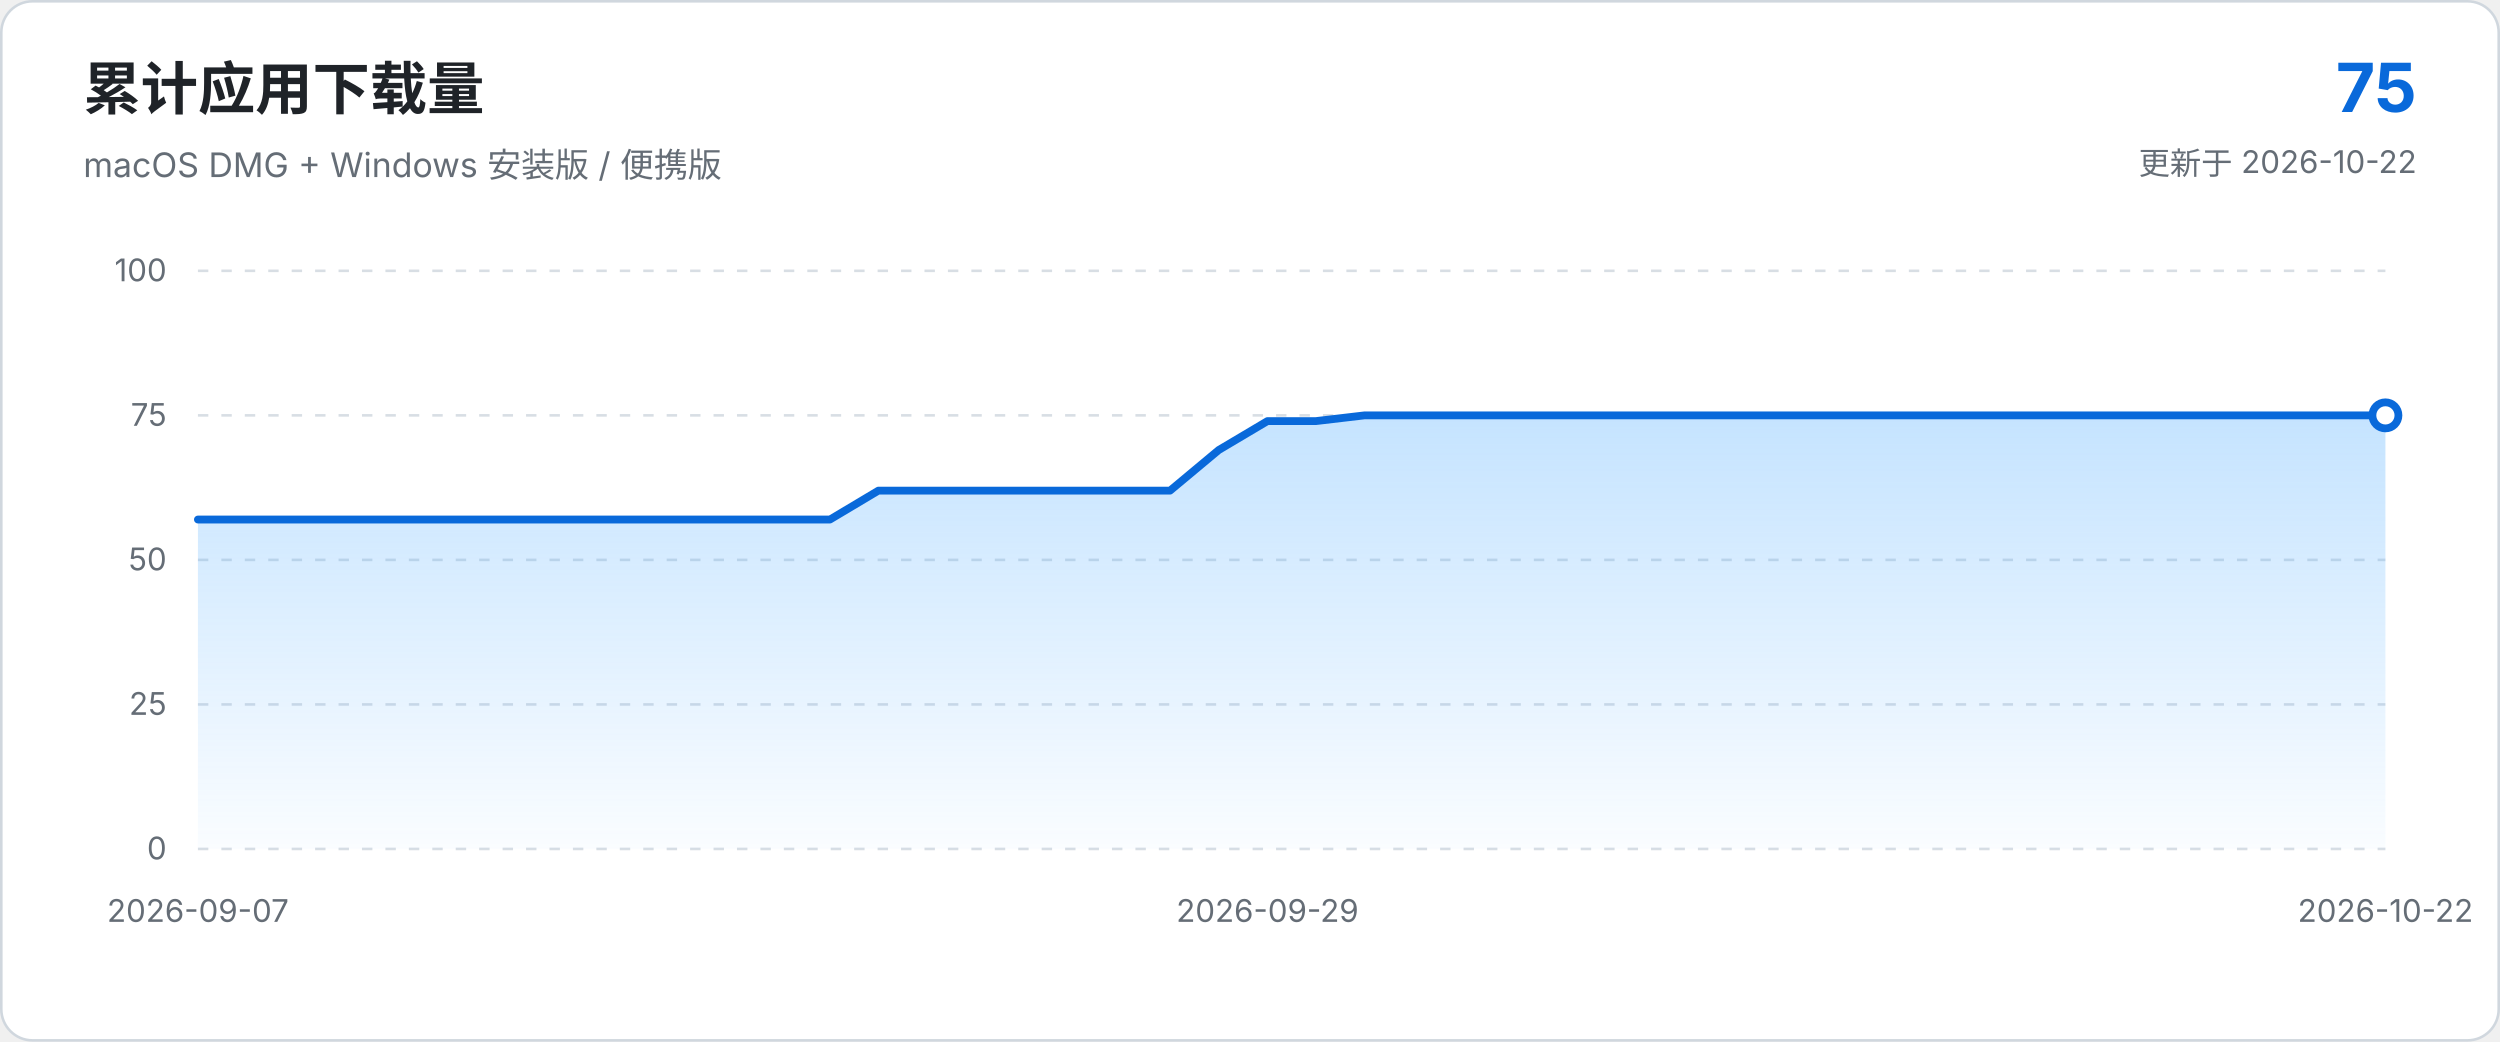
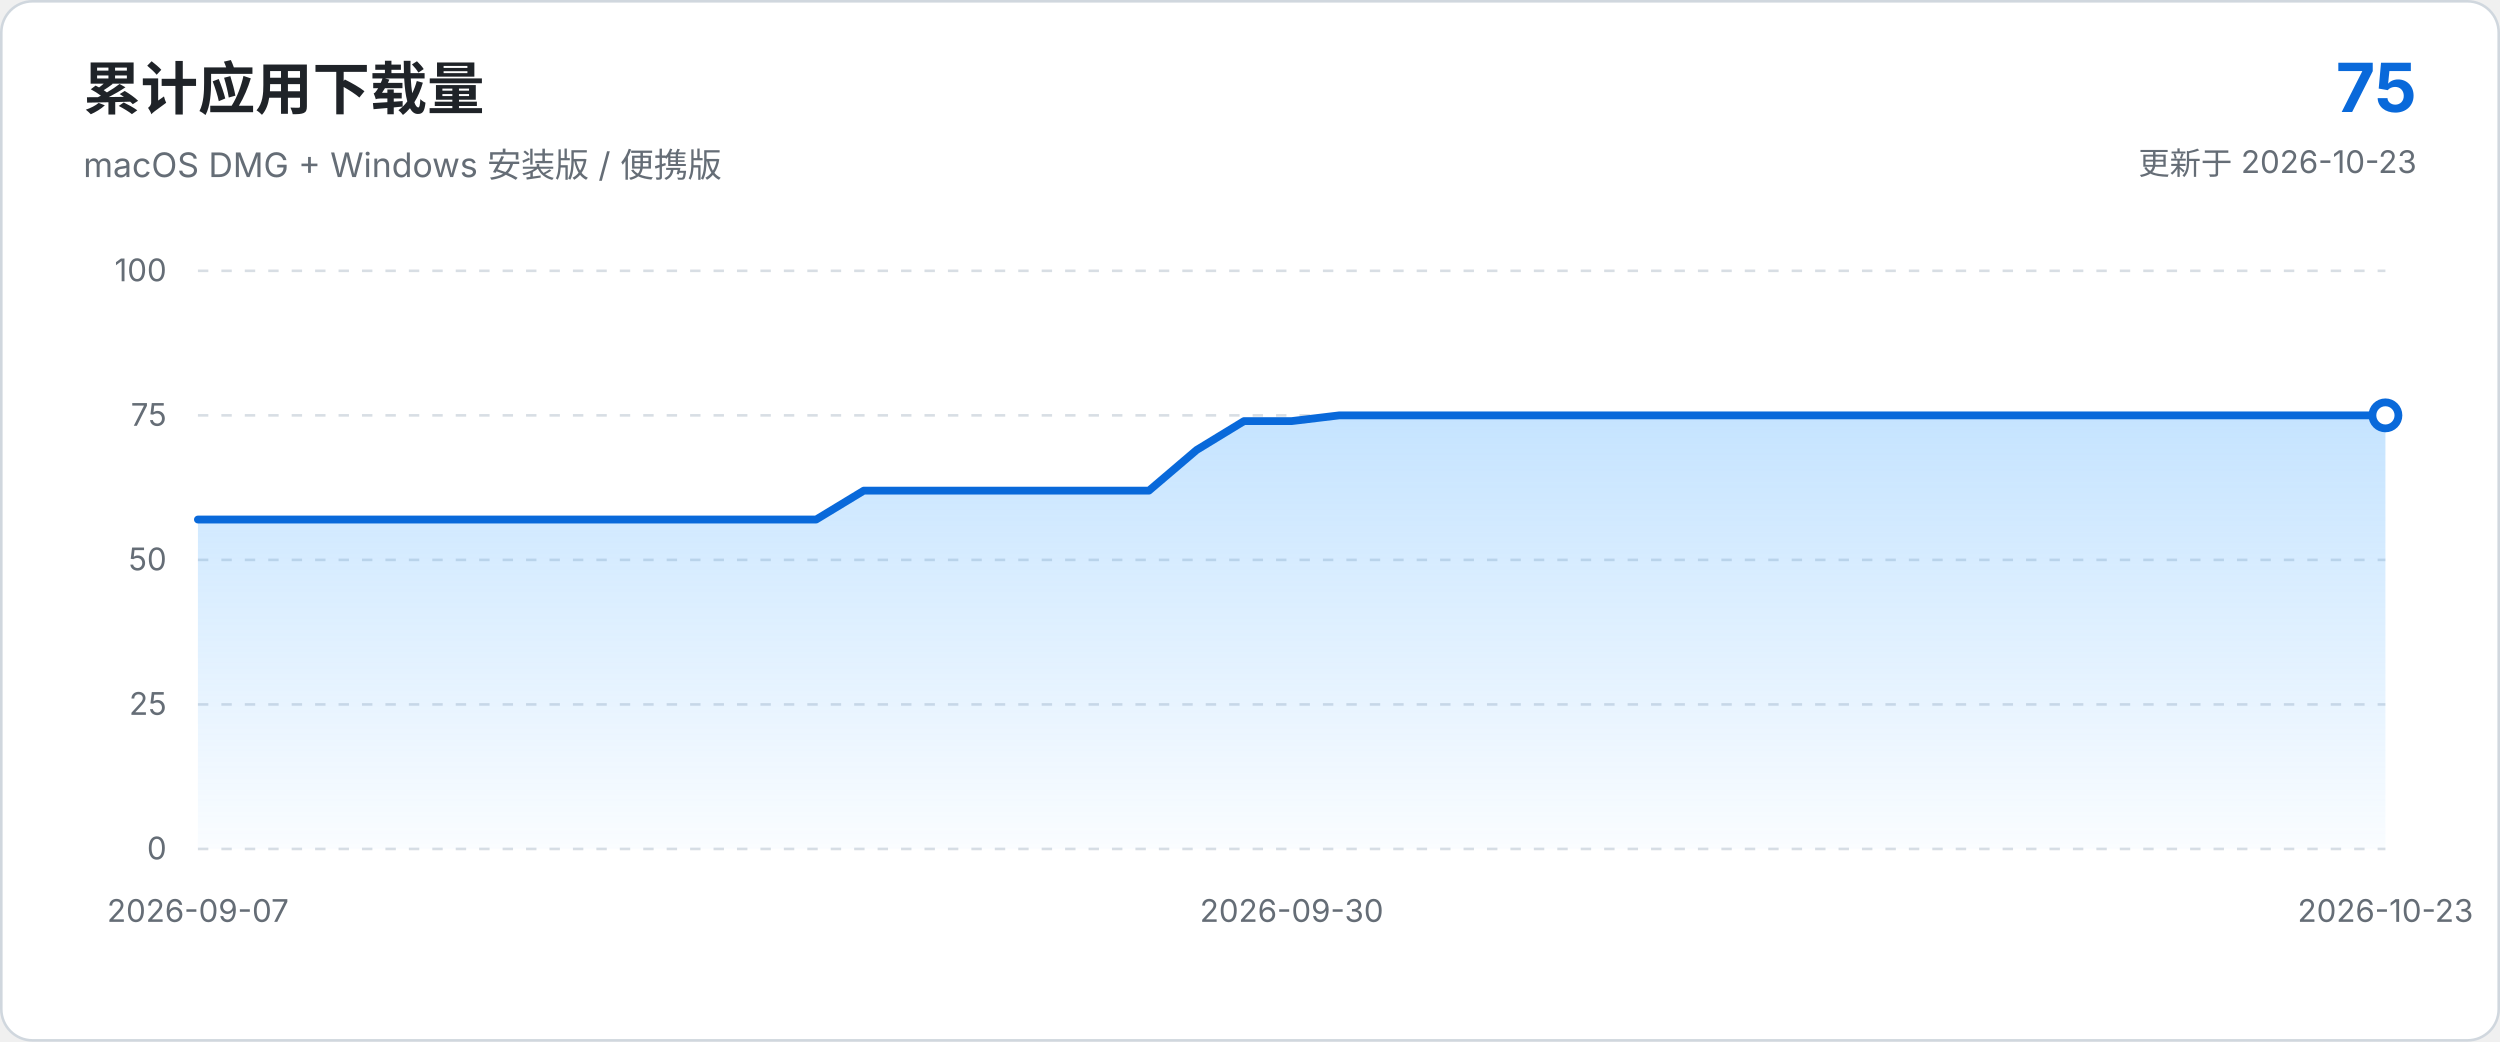
<svg xmlns="http://www.w3.org/2000/svg" viewBox="0 0 960 400" role="img" aria-labelledby="chart-title chart-description">
  <defs>
    <linearGradient id="area-gradient" x1="0" x2="0" y1="0" y2="1">
      <stop offset="0%" stop-color="#54aeff" stop-opacity="0.34" />
      <stop offset="100%" stop-color="#54aeff" stop-opacity="0.03" />
    </linearGradient>
  </defs>
  <style>
    text { font-family: -apple-system, BlinkMacSystemFont, "Segoe UI", sans-serif; }
    .axis { fill: #656d76; font-size: 12px; }
    .grid { stroke: #d8dee4; stroke-width: 1; stroke-dasharray: 4 5; }
  </style>
  <rect x="0.5" y="0.5" width="959" height="399" rx="12" fill="#ffffff" stroke="#d0d7de" />
  <text x="32" y="42" fill="#1f2328" font-size="22" font-weight="650">累计应用下载量</text>
  <text x="32" y="68" fill="#656d76" font-size="13">macOS DMG + Windows 安装版 / 便携版</text>
  <text x="928" y="43" text-anchor="end" fill="#0969da" font-size="26" font-weight="700">75</text>
-   <text x="928" y="67" text-anchor="end" fill="#656d76" font-size="12">更新于 2026-10-22</text>
+   <text x="928" y="67" text-anchor="end" fill="#656d76" font-size="12">更新于 2026-10-23</text>
  <line x1="76.0" y1="326.0" x2="916.0" y2="326.0" class="grid" />
  <text x="64.0" y="330.0" text-anchor="end" class="axis">0</text>
  <line x1="76.0" y1="270.5" x2="916.0" y2="270.5" class="grid" />
  <text x="64.0" y="274.5" text-anchor="end" class="axis">25</text>
  <line x1="76.0" y1="215.0" x2="916.0" y2="215.0" class="grid" />
  <text x="64.0" y="219.0" text-anchor="end" class="axis">50</text>
  <line x1="76.0" y1="159.5" x2="916.0" y2="159.5" class="grid" />
  <text x="64.0" y="163.5" text-anchor="end" class="axis">75</text>
  <line x1="76.0" y1="104.0" x2="916.0" y2="104.0" class="grid" />
  <text x="64.0" y="108.0" text-anchor="end" class="axis">100</text>
-   <path d="M 76.0 326.0 L 76.0 199.5 L 94.7 199.5 L 113.3 199.5 L 132.0 199.5 L 150.7 199.5 L 169.3 199.5 L 188.0 199.5 L 206.7 199.5 L 225.3 199.5 L 244.0 199.5 L 262.7 199.5 L 281.3 199.5 L 300.0 199.5 L 318.7 199.5 L 337.3 188.4 L 356.0 188.4 L 374.7 188.4 L 393.3 188.4 L 412.0 188.4 L 430.7 188.4 L 449.3 188.4 L 468.0 172.8 L 486.7 161.7 L 505.3 161.7 L 524.0 159.5 L 542.7 159.5 L 561.3 159.5 L 580.0 159.5 L 598.7 159.5 L 617.3 159.5 L 636.0 159.5 L 654.7 159.5 L 673.3 159.5 L 692.0 159.5 L 710.7 159.5 L 729.3 159.5 L 748.0 159.5 L 766.7 159.5 L 785.3 159.5 L 804.0 159.5 L 822.7 159.5 L 841.3 159.5 L 860.0 159.5 L 878.7 159.5 L 897.3 159.5 L 916.0 159.5 L 916.0 326.0 Z" fill="url(#area-gradient)" />
-   <path d="M 76.0 199.5 L 94.7 199.5 L 113.3 199.5 L 132.0 199.5 L 150.7 199.5 L 169.3 199.5 L 188.0 199.5 L 206.7 199.5 L 225.3 199.5 L 244.0 199.5 L 262.7 199.5 L 281.3 199.5 L 300.0 199.5 L 318.7 199.5 L 337.3 188.4 L 356.0 188.4 L 374.7 188.4 L 393.3 188.4 L 412.0 188.4 L 430.7 188.4 L 449.3 188.4 L 468.0 172.8 L 486.7 161.7 L 505.3 161.7 L 524.0 159.5 L 542.7 159.5 L 561.3 159.5 L 580.0 159.5 L 598.7 159.5 L 617.3 159.5 L 636.0 159.5 L 654.7 159.5 L 673.3 159.5 L 692.0 159.5 L 710.7 159.5 L 729.3 159.5 L 748.0 159.5 L 766.7 159.5 L 785.3 159.5 L 804.0 159.5 L 822.7 159.5 L 841.3 159.5 L 860.0 159.5 L 878.7 159.5 L 897.3 159.5 L 916.0 159.5" fill="none" stroke="#0969da" stroke-width="3" stroke-linecap="round" stroke-linejoin="round" />
+   <path d="M 76.0 326.0 L 76.0 199.5 L 94.3 199.5 L 112.5 199.5 L 130.8 199.5 L 149.0 199.5 L 167.3 199.5 L 185.6 199.5 L 203.8 199.5 L 222.1 199.5 L 240.3 199.5 L 258.6 199.5 L 276.9 199.5 L 295.1 199.5 L 313.4 199.5 L 331.7 188.4 L 349.9 188.4 L 368.2 188.4 L 386.4 188.4 L 404.7 188.4 L 423.0 188.4 L 441.2 188.4 L 459.5 172.8 L 477.7 161.7 L 496.0 161.7 L 514.3 159.5 L 532.5 159.5 L 550.8 159.5 L 569.0 159.5 L 587.3 159.5 L 605.6 159.5 L 623.8 159.5 L 642.1 159.5 L 660.3 159.5 L 678.6 159.5 L 696.9 159.5 L 715.1 159.5 L 733.4 159.5 L 751.7 159.5 L 769.9 159.5 L 788.2 159.5 L 806.4 159.5 L 824.7 159.5 L 843.0 159.5 L 861.2 159.5 L 879.5 159.5 L 897.7 159.5 L 916.0 159.5 L 916.0 326.0 Z" fill="url(#area-gradient)" />
+   <path d="M 76.0 199.5 L 94.3 199.5 L 112.5 199.5 L 130.8 199.5 L 149.0 199.5 L 167.3 199.5 L 185.6 199.5 L 203.8 199.5 L 222.1 199.5 L 240.3 199.5 L 258.6 199.5 L 276.9 199.5 L 295.1 199.5 L 313.4 199.5 L 331.7 188.4 L 349.9 188.4 L 368.2 188.4 L 386.4 188.4 L 404.7 188.4 L 423.0 188.4 L 441.2 188.4 L 459.5 172.8 L 477.7 161.7 L 496.0 161.7 L 514.3 159.5 L 532.5 159.5 L 550.8 159.5 L 569.0 159.5 L 587.3 159.5 L 605.6 159.5 L 623.8 159.5 L 642.1 159.5 L 660.3 159.5 L 678.6 159.5 L 696.9 159.5 L 715.1 159.5 L 733.4 159.5 L 751.7 159.5 L 769.9 159.5 L 788.2 159.5 L 806.4 159.5 L 824.7 159.5 L 843.0 159.5 L 861.2 159.5 L 879.5 159.5 L 897.7 159.5 L 916.0 159.5" fill="none" stroke="#0969da" stroke-width="3" stroke-linecap="round" stroke-linejoin="round" />
  <circle cx="916.0" cy="159.5" r="5" fill="#ffffff" stroke="#0969da" stroke-width="3" />
  <text x="76.0" y="354.0" text-anchor="middle" class="axis">2026-09-07</text>
-   <text x="486.7" y="354.0" text-anchor="middle" class="axis">2026-09-29</text>
-   <text x="916.0" y="354.0" text-anchor="middle" class="axis">2026-10-22</text>
+   <text x="496.0" y="354.0" text-anchor="middle" class="axis">2026-09-30</text>
+   <text x="916.0" y="354.0" text-anchor="middle" class="axis">2026-10-23</text>
</svg>
